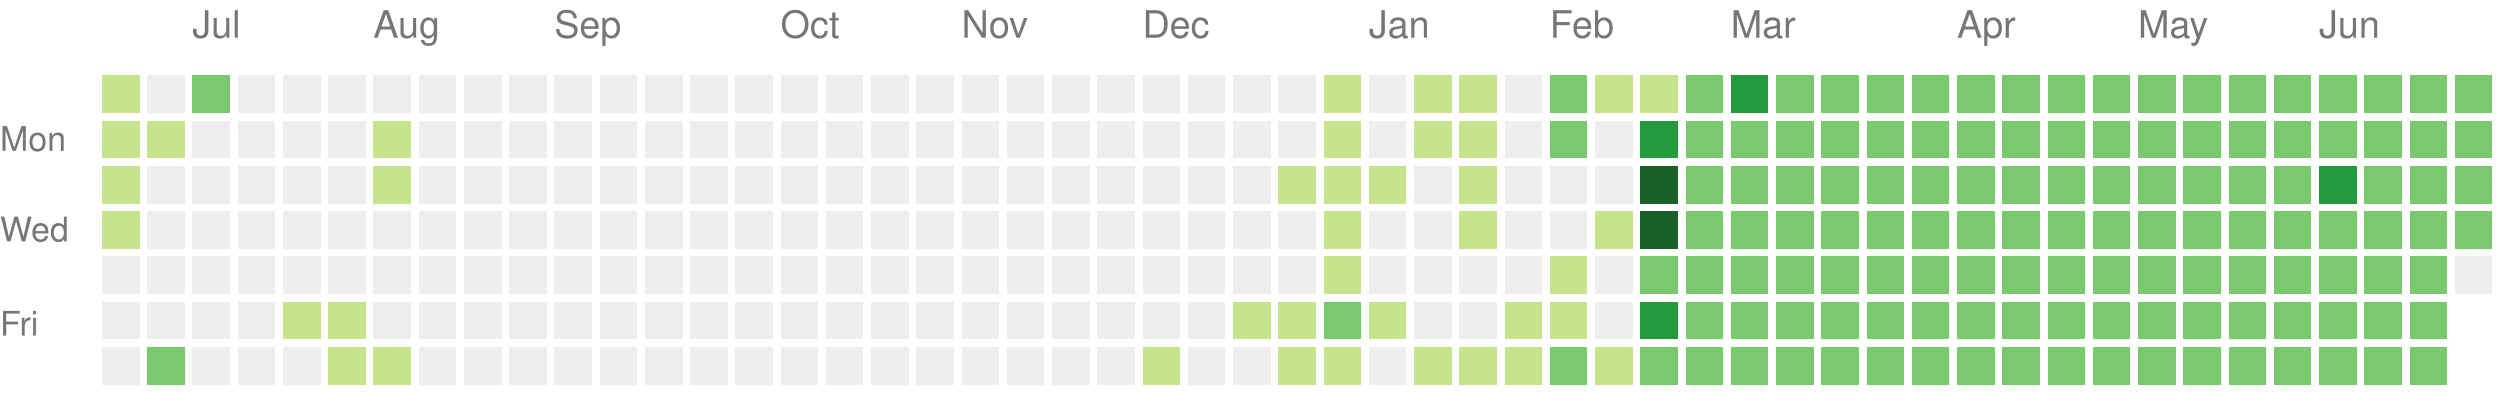
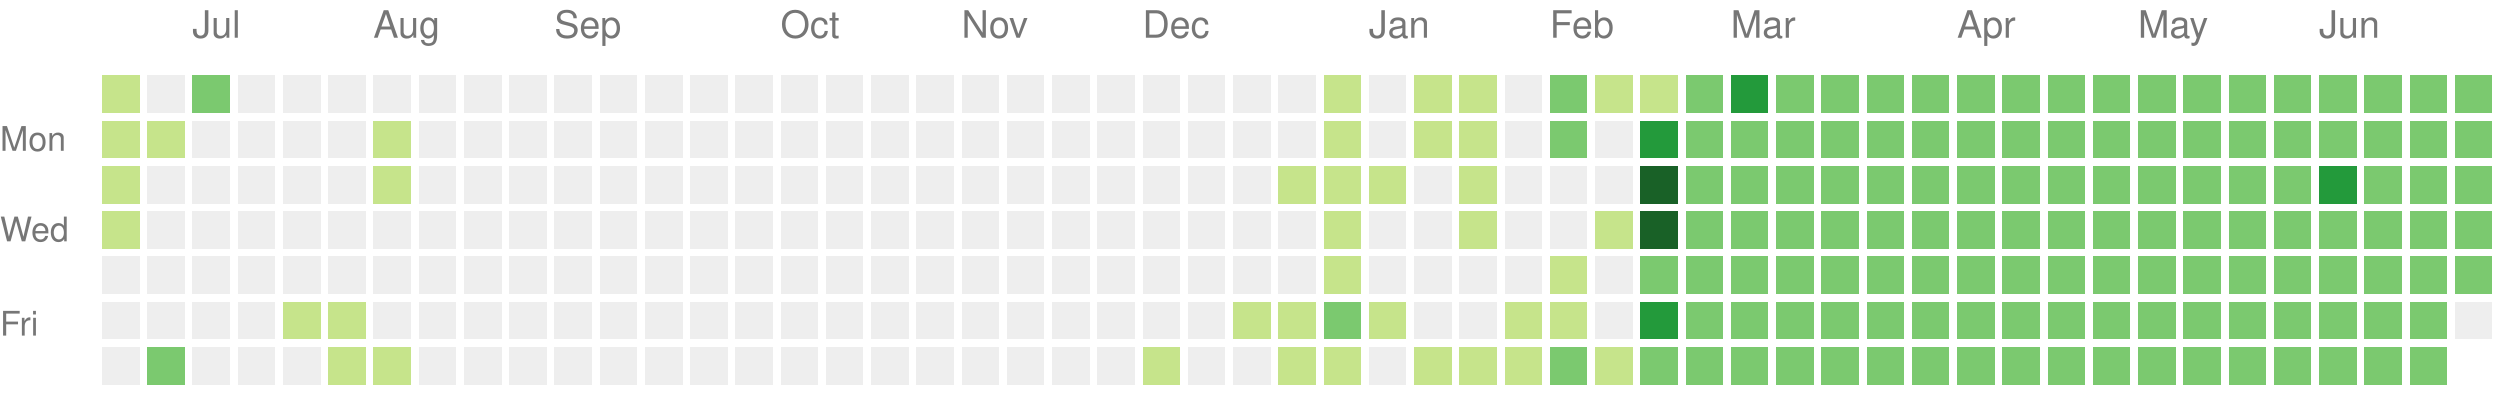
<svg xmlns="http://www.w3.org/2000/svg" version="1.1" width="663" height="104">
  <rect style="fill:#c6e48b;shape-rendering:crispedges;" data-score="1" data-date="2024-06-23" x="27" y="20" width="10" height="10" />
  <rect style="fill:#eeeeee;shape-rendering:crispedges;" data-score="0" data-date="2024-06-30" x="39" y="20" width="10" height="10" />
  <rect style="fill:#7bc96f;shape-rendering:crispedges;" data-score="2" data-date="2024-07-07" x="51" y="20" width="10" height="10" />
  <rect style="fill:#eeeeee;shape-rendering:crispedges;" data-score="0" data-date="2024-07-14" x="63" y="20" width="10" height="10" />
  <rect style="fill:#eeeeee;shape-rendering:crispedges;" data-score="0" data-date="2024-07-21" x="75" y="20" width="10" height="10" />
  <rect style="fill:#eeeeee;shape-rendering:crispedges;" data-score="0" data-date="2024-07-28" x="87" y="20" width="10" height="10" />
  <rect style="fill:#eeeeee;shape-rendering:crispedges;" data-score="0" data-date="2024-08-04" x="99" y="20" width="10" height="10" />
  <rect style="fill:#eeeeee;shape-rendering:crispedges;" data-score="0" data-date="2024-08-11" x="111" y="20" width="10" height="10" />
  <rect style="fill:#eeeeee;shape-rendering:crispedges;" data-score="0" data-date="2024-08-18" x="123" y="20" width="10" height="10" />
  <rect style="fill:#eeeeee;shape-rendering:crispedges;" data-score="0" data-date="2024-08-25" x="135" y="20" width="10" height="10" />
  <rect style="fill:#eeeeee;shape-rendering:crispedges;" data-score="0" data-date="2024-09-01" x="147" y="20" width="10" height="10" />
  <rect style="fill:#eeeeee;shape-rendering:crispedges;" data-score="0" data-date="2024-09-08" x="159" y="20" width="10" height="10" />
  <rect style="fill:#eeeeee;shape-rendering:crispedges;" data-score="0" data-date="2024-09-15" x="171" y="20" width="10" height="10" />
  <rect style="fill:#eeeeee;shape-rendering:crispedges;" data-score="0" data-date="2024-09-22" x="183" y="20" width="10" height="10" />
  <rect style="fill:#eeeeee;shape-rendering:crispedges;" data-score="0" data-date="2024-09-29" x="195" y="20" width="10" height="10" />
  <rect style="fill:#eeeeee;shape-rendering:crispedges;" data-score="0" data-date="2024-10-06" x="207" y="20" width="10" height="10" />
  <rect style="fill:#eeeeee;shape-rendering:crispedges;" data-score="0" data-date="2024-10-13" x="219" y="20" width="10" height="10" />
  <rect style="fill:#eeeeee;shape-rendering:crispedges;" data-score="0" data-date="2024-10-20" x="231" y="20" width="10" height="10" />
  <rect style="fill:#eeeeee;shape-rendering:crispedges;" data-score="0" data-date="2024-10-27" x="243" y="20" width="10" height="10" />
  <rect style="fill:#eeeeee;shape-rendering:crispedges;" data-score="0" data-date="2024-11-03" x="255" y="20" width="10" height="10" />
  <rect style="fill:#eeeeee;shape-rendering:crispedges;" data-score="0" data-date="2024-11-10" x="267" y="20" width="10" height="10" />
  <rect style="fill:#eeeeee;shape-rendering:crispedges;" data-score="0" data-date="2024-11-17" x="279" y="20" width="10" height="10" />
  <rect style="fill:#eeeeee;shape-rendering:crispedges;" data-score="0" data-date="2024-11-24" x="291" y="20" width="10" height="10" />
  <rect style="fill:#eeeeee;shape-rendering:crispedges;" data-score="0" data-date="2024-12-01" x="303" y="20" width="10" height="10" />
  <rect style="fill:#eeeeee;shape-rendering:crispedges;" data-score="0" data-date="2024-12-08" x="315" y="20" width="10" height="10" />
  <rect style="fill:#eeeeee;shape-rendering:crispedges;" data-score="0" data-date="2024-12-15" x="327" y="20" width="10" height="10" />
  <rect style="fill:#eeeeee;shape-rendering:crispedges;" data-score="0" data-date="2024-12-22" x="339" y="20" width="10" height="10" />
  <rect style="fill:#c6e48b;shape-rendering:crispedges;" data-score="1" data-date="2024-12-29" x="351" y="20" width="10" height="10" />
  <rect style="fill:#eeeeee;shape-rendering:crispedges;" data-score="0" data-date="2025-01-05" x="363" y="20" width="10" height="10" />
  <rect style="fill:#c6e48b;shape-rendering:crispedges;" data-score="1" data-date="2025-01-12" x="375" y="20" width="10" height="10" />
  <rect style="fill:#c6e48b;shape-rendering:crispedges;" data-score="1" data-date="2025-01-19" x="387" y="20" width="10" height="10" />
  <rect style="fill:#eeeeee;shape-rendering:crispedges;" data-score="0" data-date="2025-01-26" x="399" y="20" width="10" height="10" />
  <rect style="fill:#7bc96f;shape-rendering:crispedges;" data-score="2" data-date="2025-02-02" x="411" y="20" width="10" height="10" />
  <rect style="fill:#c6e48b;shape-rendering:crispedges;" data-score="1" data-date="2025-02-09" x="423" y="20" width="10" height="10" />
  <rect style="fill:#c6e48b;shape-rendering:crispedges;" data-score="1" data-date="2025-02-16" x="435" y="20" width="10" height="10" />
  <rect style="fill:#7bc96f;shape-rendering:crispedges;" data-score="2" data-date="2025-02-23" x="447" y="20" width="10" height="10" />
  <rect style="fill:#239a3b;shape-rendering:crispedges;" data-score="3" data-date="2025-03-02" x="459" y="20" width="10" height="10" />
  <rect style="fill:#7bc96f;shape-rendering:crispedges;" data-score="2" data-date="2025-03-09" x="471" y="20" width="10" height="10" />
  <rect style="fill:#7bc96f;shape-rendering:crispedges;" data-score="2" data-date="2025-03-16" x="483" y="20" width="10" height="10" />
  <rect style="fill:#7bc96f;shape-rendering:crispedges;" data-score="2" data-date="2025-03-23" x="495" y="20" width="10" height="10" />
  <rect style="fill:#7bc96f;shape-rendering:crispedges;" data-score="2" data-date="2025-03-30" x="507" y="20" width="10" height="10" />
  <rect style="fill:#7bc96f;shape-rendering:crispedges;" data-score="2" data-date="2025-04-06" x="519" y="20" width="10" height="10" />
  <rect style="fill:#7bc96f;shape-rendering:crispedges;" data-score="2" data-date="2025-04-13" x="531" y="20" width="10" height="10" />
  <rect style="fill:#7bc96f;shape-rendering:crispedges;" data-score="2" data-date="2025-04-20" x="543" y="20" width="10" height="10" />
  <rect style="fill:#7bc96f;shape-rendering:crispedges;" data-score="2" data-date="2025-04-27" x="555" y="20" width="10" height="10" />
  <rect style="fill:#7bc96f;shape-rendering:crispedges;" data-score="2" data-date="2025-05-04" x="567" y="20" width="10" height="10" />
  <rect style="fill:#7bc96f;shape-rendering:crispedges;" data-score="2" data-date="2025-05-11" x="579" y="20" width="10" height="10" />
  <rect style="fill:#7bc96f;shape-rendering:crispedges;" data-score="2" data-date="2025-05-18" x="591" y="20" width="10" height="10" />
  <rect style="fill:#7bc96f;shape-rendering:crispedges;" data-score="2" data-date="2025-05-25" x="603" y="20" width="10" height="10" />
  <rect style="fill:#7bc96f;shape-rendering:crispedges;" data-score="2" data-date="2025-06-01" x="615" y="20" width="10" height="10" />
  <rect style="fill:#7bc96f;shape-rendering:crispedges;" data-score="2" data-date="2025-06-08" x="627" y="20" width="10" height="10" />
  <rect style="fill:#7bc96f;shape-rendering:crispedges;" data-score="2" data-date="2025-06-15" x="639" y="20" width="10" height="10" />
  <rect style="fill:#7bc96f;shape-rendering:crispedges;" data-score="2" data-date="2025-06-22" x="651" y="20" width="10" height="10" />
  <rect style="fill:#c6e48b;shape-rendering:crispedges;" data-score="1" data-date="2024-06-24" x="27" y="32" width="10" height="10" />
  <rect style="fill:#c6e48b;shape-rendering:crispedges;" data-score="1" data-date="2024-07-01" x="39" y="32" width="10" height="10" />
  <rect style="fill:#eeeeee;shape-rendering:crispedges;" data-score="0" data-date="2024-07-08" x="51" y="32" width="10" height="10" />
  <rect style="fill:#eeeeee;shape-rendering:crispedges;" data-score="0" data-date="2024-07-15" x="63" y="32" width="10" height="10" />
  <rect style="fill:#eeeeee;shape-rendering:crispedges;" data-score="0" data-date="2024-07-22" x="75" y="32" width="10" height="10" />
  <rect style="fill:#eeeeee;shape-rendering:crispedges;" data-score="0" data-date="2024-07-29" x="87" y="32" width="10" height="10" />
  <rect style="fill:#c6e48b;shape-rendering:crispedges;" data-score="1" data-date="2024-08-05" x="99" y="32" width="10" height="10" />
  <rect style="fill:#eeeeee;shape-rendering:crispedges;" data-score="0" data-date="2024-08-12" x="111" y="32" width="10" height="10" />
  <rect style="fill:#eeeeee;shape-rendering:crispedges;" data-score="0" data-date="2024-08-19" x="123" y="32" width="10" height="10" />
  <rect style="fill:#eeeeee;shape-rendering:crispedges;" data-score="0" data-date="2024-08-26" x="135" y="32" width="10" height="10" />
  <rect style="fill:#eeeeee;shape-rendering:crispedges;" data-score="0" data-date="2024-09-02" x="147" y="32" width="10" height="10" />
  <rect style="fill:#eeeeee;shape-rendering:crispedges;" data-score="0" data-date="2024-09-09" x="159" y="32" width="10" height="10" />
  <rect style="fill:#eeeeee;shape-rendering:crispedges;" data-score="0" data-date="2024-09-16" x="171" y="32" width="10" height="10" />
  <rect style="fill:#eeeeee;shape-rendering:crispedges;" data-score="0" data-date="2024-09-23" x="183" y="32" width="10" height="10" />
  <rect style="fill:#eeeeee;shape-rendering:crispedges;" data-score="0" data-date="2024-09-30" x="195" y="32" width="10" height="10" />
  <rect style="fill:#eeeeee;shape-rendering:crispedges;" data-score="0" data-date="2024-10-07" x="207" y="32" width="10" height="10" />
  <rect style="fill:#eeeeee;shape-rendering:crispedges;" data-score="0" data-date="2024-10-14" x="219" y="32" width="10" height="10" />
  <rect style="fill:#eeeeee;shape-rendering:crispedges;" data-score="0" data-date="2024-10-21" x="231" y="32" width="10" height="10" />
  <rect style="fill:#eeeeee;shape-rendering:crispedges;" data-score="0" data-date="2024-10-28" x="243" y="32" width="10" height="10" />
  <rect style="fill:#eeeeee;shape-rendering:crispedges;" data-score="0" data-date="2024-11-04" x="255" y="32" width="10" height="10" />
  <rect style="fill:#eeeeee;shape-rendering:crispedges;" data-score="0" data-date="2024-11-11" x="267" y="32" width="10" height="10" />
  <rect style="fill:#eeeeee;shape-rendering:crispedges;" data-score="0" data-date="2024-11-18" x="279" y="32" width="10" height="10" />
  <rect style="fill:#eeeeee;shape-rendering:crispedges;" data-score="0" data-date="2024-11-25" x="291" y="32" width="10" height="10" />
  <rect style="fill:#eeeeee;shape-rendering:crispedges;" data-score="0" data-date="2024-12-02" x="303" y="32" width="10" height="10" />
  <rect style="fill:#eeeeee;shape-rendering:crispedges;" data-score="0" data-date="2024-12-09" x="315" y="32" width="10" height="10" />
  <rect style="fill:#eeeeee;shape-rendering:crispedges;" data-score="0" data-date="2024-12-16" x="327" y="32" width="10" height="10" />
  <rect style="fill:#eeeeee;shape-rendering:crispedges;" data-score="0" data-date="2024-12-23" x="339" y="32" width="10" height="10" />
  <rect style="fill:#c6e48b;shape-rendering:crispedges;" data-score="1" data-date="2024-12-30" x="351" y="32" width="10" height="10" />
  <rect style="fill:#eeeeee;shape-rendering:crispedges;" data-score="0" data-date="2025-01-06" x="363" y="32" width="10" height="10" />
  <rect style="fill:#c6e48b;shape-rendering:crispedges;" data-score="1" data-date="2025-01-13" x="375" y="32" width="10" height="10" />
  <rect style="fill:#c6e48b;shape-rendering:crispedges;" data-score="1" data-date="2025-01-20" x="387" y="32" width="10" height="10" />
  <rect style="fill:#eeeeee;shape-rendering:crispedges;" data-score="0" data-date="2025-01-27" x="399" y="32" width="10" height="10" />
  <rect style="fill:#7bc96f;shape-rendering:crispedges;" data-score="2" data-date="2025-02-03" x="411" y="32" width="10" height="10" />
  <rect style="fill:#eeeeee;shape-rendering:crispedges;" data-score="0" data-date="2025-02-10" x="423" y="32" width="10" height="10" />
  <rect style="fill:#239a3b;shape-rendering:crispedges;" data-score="3" data-date="2025-02-17" x="435" y="32" width="10" height="10" />
  <rect style="fill:#7bc96f;shape-rendering:crispedges;" data-score="2" data-date="2025-02-24" x="447" y="32" width="10" height="10" />
  <rect style="fill:#7bc96f;shape-rendering:crispedges;" data-score="2" data-date="2025-03-03" x="459" y="32" width="10" height="10" />
  <rect style="fill:#7bc96f;shape-rendering:crispedges;" data-score="2" data-date="2025-03-10" x="471" y="32" width="10" height="10" />
  <rect style="fill:#7bc96f;shape-rendering:crispedges;" data-score="2" data-date="2025-03-17" x="483" y="32" width="10" height="10" />
  <rect style="fill:#7bc96f;shape-rendering:crispedges;" data-score="2" data-date="2025-03-24" x="495" y="32" width="10" height="10" />
  <rect style="fill:#7bc96f;shape-rendering:crispedges;" data-score="2" data-date="2025-03-31" x="507" y="32" width="10" height="10" />
  <rect style="fill:#7bc96f;shape-rendering:crispedges;" data-score="2" data-date="2025-04-07" x="519" y="32" width="10" height="10" />
  <rect style="fill:#7bc96f;shape-rendering:crispedges;" data-score="2" data-date="2025-04-14" x="531" y="32" width="10" height="10" />
  <rect style="fill:#7bc96f;shape-rendering:crispedges;" data-score="2" data-date="2025-04-21" x="543" y="32" width="10" height="10" />
  <rect style="fill:#7bc96f;shape-rendering:crispedges;" data-score="2" data-date="2025-04-28" x="555" y="32" width="10" height="10" />
  <rect style="fill:#7bc96f;shape-rendering:crispedges;" data-score="2" data-date="2025-05-05" x="567" y="32" width="10" height="10" />
  <rect style="fill:#7bc96f;shape-rendering:crispedges;" data-score="2" data-date="2025-05-12" x="579" y="32" width="10" height="10" />
  <rect style="fill:#7bc96f;shape-rendering:crispedges;" data-score="2" data-date="2025-05-19" x="591" y="32" width="10" height="10" />
  <rect style="fill:#7bc96f;shape-rendering:crispedges;" data-score="2" data-date="2025-05-26" x="603" y="32" width="10" height="10" />
  <rect style="fill:#7bc96f;shape-rendering:crispedges;" data-score="2" data-date="2025-06-02" x="615" y="32" width="10" height="10" />
  <rect style="fill:#7bc96f;shape-rendering:crispedges;" data-score="2" data-date="2025-06-09" x="627" y="32" width="10" height="10" />
  <rect style="fill:#7bc96f;shape-rendering:crispedges;" data-score="2" data-date="2025-06-16" x="639" y="32" width="10" height="10" />
  <rect style="fill:#7bc96f;shape-rendering:crispedges;" data-score="2" data-date="2025-06-23" x="651" y="32" width="10" height="10" />
  <rect style="fill:#c6e48b;shape-rendering:crispedges;" data-score="1" data-date="2024-06-25" x="27" y="44" width="10" height="10" />
  <rect style="fill:#eeeeee;shape-rendering:crispedges;" data-score="0" data-date="2024-07-02" x="39" y="44" width="10" height="10" />
  <rect style="fill:#eeeeee;shape-rendering:crispedges;" data-score="0" data-date="2024-07-09" x="51" y="44" width="10" height="10" />
  <rect style="fill:#eeeeee;shape-rendering:crispedges;" data-score="0" data-date="2024-07-16" x="63" y="44" width="10" height="10" />
  <rect style="fill:#eeeeee;shape-rendering:crispedges;" data-score="0" data-date="2024-07-23" x="75" y="44" width="10" height="10" />
  <rect style="fill:#eeeeee;shape-rendering:crispedges;" data-score="0" data-date="2024-07-30" x="87" y="44" width="10" height="10" />
  <rect style="fill:#c6e48b;shape-rendering:crispedges;" data-score="1" data-date="2024-08-06" x="99" y="44" width="10" height="10" />
  <rect style="fill:#eeeeee;shape-rendering:crispedges;" data-score="0" data-date="2024-08-13" x="111" y="44" width="10" height="10" />
  <rect style="fill:#eeeeee;shape-rendering:crispedges;" data-score="0" data-date="2024-08-20" x="123" y="44" width="10" height="10" />
  <rect style="fill:#eeeeee;shape-rendering:crispedges;" data-score="0" data-date="2024-08-27" x="135" y="44" width="10" height="10" />
  <rect style="fill:#eeeeee;shape-rendering:crispedges;" data-score="0" data-date="2024-09-03" x="147" y="44" width="10" height="10" />
  <rect style="fill:#eeeeee;shape-rendering:crispedges;" data-score="0" data-date="2024-09-10" x="159" y="44" width="10" height="10" />
  <rect style="fill:#eeeeee;shape-rendering:crispedges;" data-score="0" data-date="2024-09-17" x="171" y="44" width="10" height="10" />
  <rect style="fill:#eeeeee;shape-rendering:crispedges;" data-score="0" data-date="2024-09-24" x="183" y="44" width="10" height="10" />
  <rect style="fill:#eeeeee;shape-rendering:crispedges;" data-score="0" data-date="2024-10-01" x="195" y="44" width="10" height="10" />
  <rect style="fill:#eeeeee;shape-rendering:crispedges;" data-score="0" data-date="2024-10-08" x="207" y="44" width="10" height="10" />
  <rect style="fill:#eeeeee;shape-rendering:crispedges;" data-score="0" data-date="2024-10-15" x="219" y="44" width="10" height="10" />
  <rect style="fill:#eeeeee;shape-rendering:crispedges;" data-score="0" data-date="2024-10-22" x="231" y="44" width="10" height="10" />
  <rect style="fill:#eeeeee;shape-rendering:crispedges;" data-score="0" data-date="2024-10-29" x="243" y="44" width="10" height="10" />
  <rect style="fill:#eeeeee;shape-rendering:crispedges;" data-score="0" data-date="2024-11-05" x="255" y="44" width="10" height="10" />
  <rect style="fill:#eeeeee;shape-rendering:crispedges;" data-score="0" data-date="2024-11-12" x="267" y="44" width="10" height="10" />
  <rect style="fill:#eeeeee;shape-rendering:crispedges;" data-score="0" data-date="2024-11-19" x="279" y="44" width="10" height="10" />
  <rect style="fill:#eeeeee;shape-rendering:crispedges;" data-score="0" data-date="2024-11-26" x="291" y="44" width="10" height="10" />
  <rect style="fill:#eeeeee;shape-rendering:crispedges;" data-score="0" data-date="2024-12-03" x="303" y="44" width="10" height="10" />
  <rect style="fill:#eeeeee;shape-rendering:crispedges;" data-score="0" data-date="2024-12-10" x="315" y="44" width="10" height="10" />
  <rect style="fill:#eeeeee;shape-rendering:crispedges;" data-score="0" data-date="2024-12-17" x="327" y="44" width="10" height="10" />
  <rect style="fill:#c6e48b;shape-rendering:crispedges;" data-score="1" data-date="2024-12-24" x="339" y="44" width="10" height="10" />
  <rect style="fill:#c6e48b;shape-rendering:crispedges;" data-score="1" data-date="2024-12-31" x="351" y="44" width="10" height="10" />
  <rect style="fill:#c6e48b;shape-rendering:crispedges;" data-score="1" data-date="2025-01-07" x="363" y="44" width="10" height="10" />
  <rect style="fill:#eeeeee;shape-rendering:crispedges;" data-score="0" data-date="2025-01-14" x="375" y="44" width="10" height="10" />
  <rect style="fill:#c6e48b;shape-rendering:crispedges;" data-score="1" data-date="2025-01-21" x="387" y="44" width="10" height="10" />
  <rect style="fill:#eeeeee;shape-rendering:crispedges;" data-score="0" data-date="2025-01-28" x="399" y="44" width="10" height="10" />
  <rect style="fill:#eeeeee;shape-rendering:crispedges;" data-score="0" data-date="2025-02-04" x="411" y="44" width="10" height="10" />
  <rect style="fill:#eeeeee;shape-rendering:crispedges;" data-score="0" data-date="2025-02-11" x="423" y="44" width="10" height="10" />
  <rect style="fill:#196127;shape-rendering:crispedges;" data-score="4" data-date="2025-02-18" x="435" y="44" width="10" height="10" />
  <rect style="fill:#7bc96f;shape-rendering:crispedges;" data-score="2" data-date="2025-02-25" x="447" y="44" width="10" height="10" />
  <rect style="fill:#7bc96f;shape-rendering:crispedges;" data-score="2" data-date="2025-03-04" x="459" y="44" width="10" height="10" />
  <rect style="fill:#7bc96f;shape-rendering:crispedges;" data-score="2" data-date="2025-03-11" x="471" y="44" width="10" height="10" />
  <rect style="fill:#7bc96f;shape-rendering:crispedges;" data-score="2" data-date="2025-03-18" x="483" y="44" width="10" height="10" />
  <rect style="fill:#7bc96f;shape-rendering:crispedges;" data-score="2" data-date="2025-03-25" x="495" y="44" width="10" height="10" />
  <rect style="fill:#7bc96f;shape-rendering:crispedges;" data-score="2" data-date="2025-04-01" x="507" y="44" width="10" height="10" />
  <rect style="fill:#7bc96f;shape-rendering:crispedges;" data-score="2" data-date="2025-04-08" x="519" y="44" width="10" height="10" />
  <rect style="fill:#7bc96f;shape-rendering:crispedges;" data-score="2" data-date="2025-04-15" x="531" y="44" width="10" height="10" />
  <rect style="fill:#7bc96f;shape-rendering:crispedges;" data-score="2" data-date="2025-04-22" x="543" y="44" width="10" height="10" />
  <rect style="fill:#7bc96f;shape-rendering:crispedges;" data-score="2" data-date="2025-04-29" x="555" y="44" width="10" height="10" />
  <rect style="fill:#7bc96f;shape-rendering:crispedges;" data-score="2" data-date="2025-05-06" x="567" y="44" width="10" height="10" />
  <rect style="fill:#7bc96f;shape-rendering:crispedges;" data-score="2" data-date="2025-05-13" x="579" y="44" width="10" height="10" />
  <rect style="fill:#7bc96f;shape-rendering:crispedges;" data-score="2" data-date="2025-05-20" x="591" y="44" width="10" height="10" />
  <rect style="fill:#7bc96f;shape-rendering:crispedges;" data-score="2" data-date="2025-05-27" x="603" y="44" width="10" height="10" />
  <rect style="fill:#239a3b;shape-rendering:crispedges;" data-score="3" data-date="2025-06-03" x="615" y="44" width="10" height="10" />
  <rect style="fill:#7bc96f;shape-rendering:crispedges;" data-score="2" data-date="2025-06-10" x="627" y="44" width="10" height="10" />
  <rect style="fill:#7bc96f;shape-rendering:crispedges;" data-score="2" data-date="2025-06-17" x="639" y="44" width="10" height="10" />
  <rect style="fill:#7bc96f;shape-rendering:crispedges;" data-score="2" data-date="2025-06-24" x="651" y="44" width="10" height="10" />
  <rect style="fill:#c6e48b;shape-rendering:crispedges;" data-score="1" data-date="2024-06-26" x="27" y="56" width="10" height="10" />
  <rect style="fill:#eeeeee;shape-rendering:crispedges;" data-score="0" data-date="2024-07-03" x="39" y="56" width="10" height="10" />
  <rect style="fill:#eeeeee;shape-rendering:crispedges;" data-score="0" data-date="2024-07-10" x="51" y="56" width="10" height="10" />
  <rect style="fill:#eeeeee;shape-rendering:crispedges;" data-score="0" data-date="2024-07-17" x="63" y="56" width="10" height="10" />
  <rect style="fill:#eeeeee;shape-rendering:crispedges;" data-score="0" data-date="2024-07-24" x="75" y="56" width="10" height="10" />
  <rect style="fill:#eeeeee;shape-rendering:crispedges;" data-score="0" data-date="2024-07-31" x="87" y="56" width="10" height="10" />
  <rect style="fill:#eeeeee;shape-rendering:crispedges;" data-score="0" data-date="2024-08-07" x="99" y="56" width="10" height="10" />
  <rect style="fill:#eeeeee;shape-rendering:crispedges;" data-score="0" data-date="2024-08-14" x="111" y="56" width="10" height="10" />
  <rect style="fill:#eeeeee;shape-rendering:crispedges;" data-score="0" data-date="2024-08-21" x="123" y="56" width="10" height="10" />
  <rect style="fill:#eeeeee;shape-rendering:crispedges;" data-score="0" data-date="2024-08-28" x="135" y="56" width="10" height="10" />
  <rect style="fill:#eeeeee;shape-rendering:crispedges;" data-score="0" data-date="2024-09-04" x="147" y="56" width="10" height="10" />
  <rect style="fill:#eeeeee;shape-rendering:crispedges;" data-score="0" data-date="2024-09-11" x="159" y="56" width="10" height="10" />
  <rect style="fill:#eeeeee;shape-rendering:crispedges;" data-score="0" data-date="2024-09-18" x="171" y="56" width="10" height="10" />
  <rect style="fill:#eeeeee;shape-rendering:crispedges;" data-score="0" data-date="2024-09-25" x="183" y="56" width="10" height="10" />
  <rect style="fill:#eeeeee;shape-rendering:crispedges;" data-score="0" data-date="2024-10-02" x="195" y="56" width="10" height="10" />
  <rect style="fill:#eeeeee;shape-rendering:crispedges;" data-score="0" data-date="2024-10-09" x="207" y="56" width="10" height="10" />
  <rect style="fill:#eeeeee;shape-rendering:crispedges;" data-score="0" data-date="2024-10-16" x="219" y="56" width="10" height="10" />
  <rect style="fill:#eeeeee;shape-rendering:crispedges;" data-score="0" data-date="2024-10-23" x="231" y="56" width="10" height="10" />
  <rect style="fill:#eeeeee;shape-rendering:crispedges;" data-score="0" data-date="2024-10-30" x="243" y="56" width="10" height="10" />
  <rect style="fill:#eeeeee;shape-rendering:crispedges;" data-score="0" data-date="2024-11-06" x="255" y="56" width="10" height="10" />
  <rect style="fill:#eeeeee;shape-rendering:crispedges;" data-score="0" data-date="2024-11-13" x="267" y="56" width="10" height="10" />
  <rect style="fill:#eeeeee;shape-rendering:crispedges;" data-score="0" data-date="2024-11-20" x="279" y="56" width="10" height="10" />
  <rect style="fill:#eeeeee;shape-rendering:crispedges;" data-score="0" data-date="2024-11-27" x="291" y="56" width="10" height="10" />
  <rect style="fill:#eeeeee;shape-rendering:crispedges;" data-score="0" data-date="2024-12-04" x="303" y="56" width="10" height="10" />
  <rect style="fill:#eeeeee;shape-rendering:crispedges;" data-score="0" data-date="2024-12-11" x="315" y="56" width="10" height="10" />
  <rect style="fill:#eeeeee;shape-rendering:crispedges;" data-score="0" data-date="2024-12-18" x="327" y="56" width="10" height="10" />
  <rect style="fill:#eeeeee;shape-rendering:crispedges;" data-score="0" data-date="2024-12-25" x="339" y="56" width="10" height="10" />
  <rect style="fill:#c6e48b;shape-rendering:crispedges;" data-score="1" data-date="2025-01-01" x="351" y="56" width="10" height="10" />
  <rect style="fill:#eeeeee;shape-rendering:crispedges;" data-score="0" data-date="2025-01-08" x="363" y="56" width="10" height="10" />
  <rect style="fill:#eeeeee;shape-rendering:crispedges;" data-score="0" data-date="2025-01-15" x="375" y="56" width="10" height="10" />
  <rect style="fill:#c6e48b;shape-rendering:crispedges;" data-score="1" data-date="2025-01-22" x="387" y="56" width="10" height="10" />
  <rect style="fill:#eeeeee;shape-rendering:crispedges;" data-score="0" data-date="2025-01-29" x="399" y="56" width="10" height="10" />
  <rect style="fill:#eeeeee;shape-rendering:crispedges;" data-score="0" data-date="2025-02-05" x="411" y="56" width="10" height="10" />
  <rect style="fill:#c6e48b;shape-rendering:crispedges;" data-score="1" data-date="2025-02-12" x="423" y="56" width="10" height="10" />
  <rect style="fill:#196127;shape-rendering:crispedges;" data-score="4" data-date="2025-02-19" x="435" y="56" width="10" height="10" />
  <rect style="fill:#7bc96f;shape-rendering:crispedges;" data-score="2" data-date="2025-02-26" x="447" y="56" width="10" height="10" />
  <rect style="fill:#7bc96f;shape-rendering:crispedges;" data-score="2" data-date="2025-03-05" x="459" y="56" width="10" height="10" />
  <rect style="fill:#7bc96f;shape-rendering:crispedges;" data-score="2" data-date="2025-03-12" x="471" y="56" width="10" height="10" />
  <rect style="fill:#7bc96f;shape-rendering:crispedges;" data-score="2" data-date="2025-03-19" x="483" y="56" width="10" height="10" />
  <rect style="fill:#7bc96f;shape-rendering:crispedges;" data-score="2" data-date="2025-03-26" x="495" y="56" width="10" height="10" />
  <rect style="fill:#7bc96f;shape-rendering:crispedges;" data-score="2" data-date="2025-04-02" x="507" y="56" width="10" height="10" />
  <rect style="fill:#7bc96f;shape-rendering:crispedges;" data-score="2" data-date="2025-04-09" x="519" y="56" width="10" height="10" />
  <rect style="fill:#7bc96f;shape-rendering:crispedges;" data-score="2" data-date="2025-04-16" x="531" y="56" width="10" height="10" />
  <rect style="fill:#7bc96f;shape-rendering:crispedges;" data-score="2" data-date="2025-04-23" x="543" y="56" width="10" height="10" />
  <rect style="fill:#7bc96f;shape-rendering:crispedges;" data-score="2" data-date="2025-04-30" x="555" y="56" width="10" height="10" />
  <rect style="fill:#7bc96f;shape-rendering:crispedges;" data-score="2" data-date="2025-05-07" x="567" y="56" width="10" height="10" />
  <rect style="fill:#7bc96f;shape-rendering:crispedges;" data-score="2" data-date="2025-05-14" x="579" y="56" width="10" height="10" />
  <rect style="fill:#7bc96f;shape-rendering:crispedges;" data-score="2" data-date="2025-05-21" x="591" y="56" width="10" height="10" />
  <rect style="fill:#7bc96f;shape-rendering:crispedges;" data-score="2" data-date="2025-05-28" x="603" y="56" width="10" height="10" />
  <rect style="fill:#7bc96f;shape-rendering:crispedges;" data-score="2" data-date="2025-06-04" x="615" y="56" width="10" height="10" />
  <rect style="fill:#7bc96f;shape-rendering:crispedges;" data-score="2" data-date="2025-06-11" x="627" y="56" width="10" height="10" />
  <rect style="fill:#7bc96f;shape-rendering:crispedges;" data-score="2" data-date="2025-06-18" x="639" y="56" width="10" height="10" />
  <rect style="fill:#7bc96f;shape-rendering:crispedges;" data-score="2" data-date="2025-06-25" x="651" y="56" width="10" height="10" />
  <rect style="fill:#eeeeee;shape-rendering:crispedges;" data-score="0" data-date="2024-06-27" x="27" y="68" width="10" height="10" />
  <rect style="fill:#eeeeee;shape-rendering:crispedges;" data-score="0" data-date="2024-07-04" x="39" y="68" width="10" height="10" />
  <rect style="fill:#eeeeee;shape-rendering:crispedges;" data-score="0" data-date="2024-07-11" x="51" y="68" width="10" height="10" />
  <rect style="fill:#eeeeee;shape-rendering:crispedges;" data-score="0" data-date="2024-07-18" x="63" y="68" width="10" height="10" />
  <rect style="fill:#eeeeee;shape-rendering:crispedges;" data-score="0" data-date="2024-07-25" x="75" y="68" width="10" height="10" />
  <rect style="fill:#eeeeee;shape-rendering:crispedges;" data-score="0" data-date="2024-08-01" x="87" y="68" width="10" height="10" />
  <rect style="fill:#eeeeee;shape-rendering:crispedges;" data-score="0" data-date="2024-08-08" x="99" y="68" width="10" height="10" />
  <rect style="fill:#eeeeee;shape-rendering:crispedges;" data-score="0" data-date="2024-08-15" x="111" y="68" width="10" height="10" />
  <rect style="fill:#eeeeee;shape-rendering:crispedges;" data-score="0" data-date="2024-08-22" x="123" y="68" width="10" height="10" />
  <rect style="fill:#eeeeee;shape-rendering:crispedges;" data-score="0" data-date="2024-08-29" x="135" y="68" width="10" height="10" />
  <rect style="fill:#eeeeee;shape-rendering:crispedges;" data-score="0" data-date="2024-09-05" x="147" y="68" width="10" height="10" />
  <rect style="fill:#eeeeee;shape-rendering:crispedges;" data-score="0" data-date="2024-09-12" x="159" y="68" width="10" height="10" />
  <rect style="fill:#eeeeee;shape-rendering:crispedges;" data-score="0" data-date="2024-09-19" x="171" y="68" width="10" height="10" />
  <rect style="fill:#eeeeee;shape-rendering:crispedges;" data-score="0" data-date="2024-09-26" x="183" y="68" width="10" height="10" />
  <rect style="fill:#eeeeee;shape-rendering:crispedges;" data-score="0" data-date="2024-10-03" x="195" y="68" width="10" height="10" />
  <rect style="fill:#eeeeee;shape-rendering:crispedges;" data-score="0" data-date="2024-10-10" x="207" y="68" width="10" height="10" />
  <rect style="fill:#eeeeee;shape-rendering:crispedges;" data-score="0" data-date="2024-10-17" x="219" y="68" width="10" height="10" />
  <rect style="fill:#eeeeee;shape-rendering:crispedges;" data-score="0" data-date="2024-10-24" x="231" y="68" width="10" height="10" />
  <rect style="fill:#eeeeee;shape-rendering:crispedges;" data-score="0" data-date="2024-10-31" x="243" y="68" width="10" height="10" />
  <rect style="fill:#eeeeee;shape-rendering:crispedges;" data-score="0" data-date="2024-11-07" x="255" y="68" width="10" height="10" />
  <rect style="fill:#eeeeee;shape-rendering:crispedges;" data-score="0" data-date="2024-11-14" x="267" y="68" width="10" height="10" />
  <rect style="fill:#eeeeee;shape-rendering:crispedges;" data-score="0" data-date="2024-11-21" x="279" y="68" width="10" height="10" />
  <rect style="fill:#eeeeee;shape-rendering:crispedges;" data-score="0" data-date="2024-11-28" x="291" y="68" width="10" height="10" />
  <rect style="fill:#eeeeee;shape-rendering:crispedges;" data-score="0" data-date="2024-12-05" x="303" y="68" width="10" height="10" />
  <rect style="fill:#eeeeee;shape-rendering:crispedges;" data-score="0" data-date="2024-12-12" x="315" y="68" width="10" height="10" />
  <rect style="fill:#eeeeee;shape-rendering:crispedges;" data-score="0" data-date="2024-12-19" x="327" y="68" width="10" height="10" />
  <rect style="fill:#eeeeee;shape-rendering:crispedges;" data-score="0" data-date="2024-12-26" x="339" y="68" width="10" height="10" />
  <rect style="fill:#c6e48b;shape-rendering:crispedges;" data-score="1" data-date="2025-01-02" x="351" y="68" width="10" height="10" />
  <rect style="fill:#eeeeee;shape-rendering:crispedges;" data-score="0" data-date="2025-01-09" x="363" y="68" width="10" height="10" />
  <rect style="fill:#eeeeee;shape-rendering:crispedges;" data-score="0" data-date="2025-01-16" x="375" y="68" width="10" height="10" />
  <rect style="fill:#eeeeee;shape-rendering:crispedges;" data-score="0" data-date="2025-01-23" x="387" y="68" width="10" height="10" />
  <rect style="fill:#eeeeee;shape-rendering:crispedges;" data-score="0" data-date="2025-01-30" x="399" y="68" width="10" height="10" />
  <rect style="fill:#c6e48b;shape-rendering:crispedges;" data-score="1" data-date="2025-02-06" x="411" y="68" width="10" height="10" />
  <rect style="fill:#eeeeee;shape-rendering:crispedges;" data-score="0" data-date="2025-02-13" x="423" y="68" width="10" height="10" />
  <rect style="fill:#7bc96f;shape-rendering:crispedges;" data-score="2" data-date="2025-02-20" x="435" y="68" width="10" height="10" />
  <rect style="fill:#7bc96f;shape-rendering:crispedges;" data-score="2" data-date="2025-02-27" x="447" y="68" width="10" height="10" />
  <rect style="fill:#7bc96f;shape-rendering:crispedges;" data-score="2" data-date="2025-03-06" x="459" y="68" width="10" height="10" />
  <rect style="fill:#7bc96f;shape-rendering:crispedges;" data-score="2" data-date="2025-03-13" x="471" y="68" width="10" height="10" />
  <rect style="fill:#7bc96f;shape-rendering:crispedges;" data-score="2" data-date="2025-03-20" x="483" y="68" width="10" height="10" />
  <rect style="fill:#7bc96f;shape-rendering:crispedges;" data-score="2" data-date="2025-03-27" x="495" y="68" width="10" height="10" />
  <rect style="fill:#7bc96f;shape-rendering:crispedges;" data-score="2" data-date="2025-04-03" x="507" y="68" width="10" height="10" />
  <rect style="fill:#7bc96f;shape-rendering:crispedges;" data-score="2" data-date="2025-04-10" x="519" y="68" width="10" height="10" />
  <rect style="fill:#7bc96f;shape-rendering:crispedges;" data-score="2" data-date="2025-04-17" x="531" y="68" width="10" height="10" />
  <rect style="fill:#7bc96f;shape-rendering:crispedges;" data-score="2" data-date="2025-04-24" x="543" y="68" width="10" height="10" />
  <rect style="fill:#7bc96f;shape-rendering:crispedges;" data-score="2" data-date="2025-05-01" x="555" y="68" width="10" height="10" />
  <rect style="fill:#7bc96f;shape-rendering:crispedges;" data-score="2" data-date="2025-05-08" x="567" y="68" width="10" height="10" />
  <rect style="fill:#7bc96f;shape-rendering:crispedges;" data-score="2" data-date="2025-05-15" x="579" y="68" width="10" height="10" />
  <rect style="fill:#7bc96f;shape-rendering:crispedges;" data-score="2" data-date="2025-05-22" x="591" y="68" width="10" height="10" />
  <rect style="fill:#7bc96f;shape-rendering:crispedges;" data-score="2" data-date="2025-05-29" x="603" y="68" width="10" height="10" />
  <rect style="fill:#7bc96f;shape-rendering:crispedges;" data-score="2" data-date="2025-06-05" x="615" y="68" width="10" height="10" />
  <rect style="fill:#7bc96f;shape-rendering:crispedges;" data-score="2" data-date="2025-06-12" x="627" y="68" width="10" height="10" />
  <rect style="fill:#7bc96f;shape-rendering:crispedges;" data-score="2" data-date="2025-06-19" x="639" y="68" width="10" height="10" />
-   <rect style="fill:#eeeeee;shape-rendering:crispedges;" data-score="0" data-date="2025-06-26" x="651" y="68" width="10" height="10" />
+   <rect style="fill:#7bc96f;shape-rendering:crispedges;" data-score="2" data-date="2025-06-26" x="651" y="68" width="10" height="10" />
  <rect style="fill:#eeeeee;shape-rendering:crispedges;" data-score="0" data-date="2024-06-28" x="27" y="80" width="10" height="10" />
  <rect style="fill:#eeeeee;shape-rendering:crispedges;" data-score="0" data-date="2024-07-05" x="39" y="80" width="10" height="10" />
  <rect style="fill:#eeeeee;shape-rendering:crispedges;" data-score="0" data-date="2024-07-12" x="51" y="80" width="10" height="10" />
  <rect style="fill:#eeeeee;shape-rendering:crispedges;" data-score="0" data-date="2024-07-19" x="63" y="80" width="10" height="10" />
  <rect style="fill:#c6e48b;shape-rendering:crispedges;" data-score="1" data-date="2024-07-26" x="75" y="80" width="10" height="10" />
  <rect style="fill:#c6e48b;shape-rendering:crispedges;" data-score="1" data-date="2024-08-02" x="87" y="80" width="10" height="10" />
  <rect style="fill:#eeeeee;shape-rendering:crispedges;" data-score="0" data-date="2024-08-09" x="99" y="80" width="10" height="10" />
  <rect style="fill:#eeeeee;shape-rendering:crispedges;" data-score="0" data-date="2024-08-16" x="111" y="80" width="10" height="10" />
  <rect style="fill:#eeeeee;shape-rendering:crispedges;" data-score="0" data-date="2024-08-23" x="123" y="80" width="10" height="10" />
  <rect style="fill:#eeeeee;shape-rendering:crispedges;" data-score="0" data-date="2024-08-30" x="135" y="80" width="10" height="10" />
  <rect style="fill:#eeeeee;shape-rendering:crispedges;" data-score="0" data-date="2024-09-06" x="147" y="80" width="10" height="10" />
  <rect style="fill:#eeeeee;shape-rendering:crispedges;" data-score="0" data-date="2024-09-13" x="159" y="80" width="10" height="10" />
  <rect style="fill:#eeeeee;shape-rendering:crispedges;" data-score="0" data-date="2024-09-20" x="171" y="80" width="10" height="10" />
  <rect style="fill:#eeeeee;shape-rendering:crispedges;" data-score="0" data-date="2024-09-27" x="183" y="80" width="10" height="10" />
  <rect style="fill:#eeeeee;shape-rendering:crispedges;" data-score="0" data-date="2024-10-04" x="195" y="80" width="10" height="10" />
  <rect style="fill:#eeeeee;shape-rendering:crispedges;" data-score="0" data-date="2024-10-11" x="207" y="80" width="10" height="10" />
  <rect style="fill:#eeeeee;shape-rendering:crispedges;" data-score="0" data-date="2024-10-18" x="219" y="80" width="10" height="10" />
  <rect style="fill:#eeeeee;shape-rendering:crispedges;" data-score="0" data-date="2024-10-25" x="231" y="80" width="10" height="10" />
  <rect style="fill:#eeeeee;shape-rendering:crispedges;" data-score="0" data-date="2024-11-01" x="243" y="80" width="10" height="10" />
  <rect style="fill:#eeeeee;shape-rendering:crispedges;" data-score="0" data-date="2024-11-08" x="255" y="80" width="10" height="10" />
  <rect style="fill:#eeeeee;shape-rendering:crispedges;" data-score="0" data-date="2024-11-15" x="267" y="80" width="10" height="10" />
  <rect style="fill:#eeeeee;shape-rendering:crispedges;" data-score="0" data-date="2024-11-22" x="279" y="80" width="10" height="10" />
  <rect style="fill:#eeeeee;shape-rendering:crispedges;" data-score="0" data-date="2024-11-29" x="291" y="80" width="10" height="10" />
  <rect style="fill:#eeeeee;shape-rendering:crispedges;" data-score="0" data-date="2024-12-06" x="303" y="80" width="10" height="10" />
  <rect style="fill:#eeeeee;shape-rendering:crispedges;" data-score="0" data-date="2024-12-13" x="315" y="80" width="10" height="10" />
  <rect style="fill:#c6e48b;shape-rendering:crispedges;" data-score="1" data-date="2024-12-20" x="327" y="80" width="10" height="10" />
  <rect style="fill:#c6e48b;shape-rendering:crispedges;" data-score="1" data-date="2024-12-27" x="339" y="80" width="10" height="10" />
  <rect style="fill:#7bc96f;shape-rendering:crispedges;" data-score="2" data-date="2025-01-03" x="351" y="80" width="10" height="10" />
  <rect style="fill:#c6e48b;shape-rendering:crispedges;" data-score="1" data-date="2025-01-10" x="363" y="80" width="10" height="10" />
  <rect style="fill:#eeeeee;shape-rendering:crispedges;" data-score="0" data-date="2025-01-17" x="375" y="80" width="10" height="10" />
  <rect style="fill:#eeeeee;shape-rendering:crispedges;" data-score="0" data-date="2025-01-24" x="387" y="80" width="10" height="10" />
  <rect style="fill:#c6e48b;shape-rendering:crispedges;" data-score="1" data-date="2025-01-31" x="399" y="80" width="10" height="10" />
  <rect style="fill:#c6e48b;shape-rendering:crispedges;" data-score="1" data-date="2025-02-07" x="411" y="80" width="10" height="10" />
  <rect style="fill:#eeeeee;shape-rendering:crispedges;" data-score="0" data-date="2025-02-14" x="423" y="80" width="10" height="10" />
  <rect style="fill:#239a3b;shape-rendering:crispedges;" data-score="3" data-date="2025-02-21" x="435" y="80" width="10" height="10" />
  <rect style="fill:#7bc96f;shape-rendering:crispedges;" data-score="2" data-date="2025-02-28" x="447" y="80" width="10" height="10" />
  <rect style="fill:#7bc96f;shape-rendering:crispedges;" data-score="2" data-date="2025-03-07" x="459" y="80" width="10" height="10" />
  <rect style="fill:#7bc96f;shape-rendering:crispedges;" data-score="2" data-date="2025-03-14" x="471" y="80" width="10" height="10" />
  <rect style="fill:#7bc96f;shape-rendering:crispedges;" data-score="2" data-date="2025-03-21" x="483" y="80" width="10" height="10" />
  <rect style="fill:#7bc96f;shape-rendering:crispedges;" data-score="2" data-date="2025-03-28" x="495" y="80" width="10" height="10" />
  <rect style="fill:#7bc96f;shape-rendering:crispedges;" data-score="2" data-date="2025-04-04" x="507" y="80" width="10" height="10" />
  <rect style="fill:#7bc96f;shape-rendering:crispedges;" data-score="2" data-date="2025-04-11" x="519" y="80" width="10" height="10" />
  <rect style="fill:#7bc96f;shape-rendering:crispedges;" data-score="2" data-date="2025-04-18" x="531" y="80" width="10" height="10" />
  <rect style="fill:#7bc96f;shape-rendering:crispedges;" data-score="2" data-date="2025-04-25" x="543" y="80" width="10" height="10" />
  <rect style="fill:#7bc96f;shape-rendering:crispedges;" data-score="2" data-date="2025-05-02" x="555" y="80" width="10" height="10" />
  <rect style="fill:#7bc96f;shape-rendering:crispedges;" data-score="2" data-date="2025-05-09" x="567" y="80" width="10" height="10" />
  <rect style="fill:#7bc96f;shape-rendering:crispedges;" data-score="2" data-date="2025-05-16" x="579" y="80" width="10" height="10" />
  <rect style="fill:#7bc96f;shape-rendering:crispedges;" data-score="2" data-date="2025-05-23" x="591" y="80" width="10" height="10" />
  <rect style="fill:#7bc96f;shape-rendering:crispedges;" data-score="2" data-date="2025-05-30" x="603" y="80" width="10" height="10" />
  <rect style="fill:#7bc96f;shape-rendering:crispedges;" data-score="2" data-date="2025-06-06" x="615" y="80" width="10" height="10" />
  <rect style="fill:#7bc96f;shape-rendering:crispedges;" data-score="2" data-date="2025-06-13" x="627" y="80" width="10" height="10" />
  <rect style="fill:#7bc96f;shape-rendering:crispedges;" data-score="2" data-date="2025-06-20" x="639" y="80" width="10" height="10" />
+   <rect style="fill:#eeeeee;shape-rendering:crispedges;" data-score="0" data-date="2025-06-27" x="651" y="80" width="10" height="10" />
  <rect style="fill:#eeeeee;shape-rendering:crispedges;" data-score="0" data-date="2024-06-29" x="27" y="92" width="10" height="10" />
  <rect style="fill:#7bc96f;shape-rendering:crispedges;" data-score="2" data-date="2024-07-06" x="39" y="92" width="10" height="10" />
  <rect style="fill:#eeeeee;shape-rendering:crispedges;" data-score="0" data-date="2024-07-13" x="51" y="92" width="10" height="10" />
  <rect style="fill:#eeeeee;shape-rendering:crispedges;" data-score="0" data-date="2024-07-20" x="63" y="92" width="10" height="10" />
  <rect style="fill:#eeeeee;shape-rendering:crispedges;" data-score="0" data-date="2024-07-27" x="75" y="92" width="10" height="10" />
  <rect style="fill:#c6e48b;shape-rendering:crispedges;" data-score="1" data-date="2024-08-03" x="87" y="92" width="10" height="10" />
  <rect style="fill:#c6e48b;shape-rendering:crispedges;" data-score="1" data-date="2024-08-10" x="99" y="92" width="10" height="10" />
  <rect style="fill:#eeeeee;shape-rendering:crispedges;" data-score="0" data-date="2024-08-17" x="111" y="92" width="10" height="10" />
  <rect style="fill:#eeeeee;shape-rendering:crispedges;" data-score="0" data-date="2024-08-24" x="123" y="92" width="10" height="10" />
  <rect style="fill:#eeeeee;shape-rendering:crispedges;" data-score="0" data-date="2024-08-31" x="135" y="92" width="10" height="10" />
  <rect style="fill:#eeeeee;shape-rendering:crispedges;" data-score="0" data-date="2024-09-07" x="147" y="92" width="10" height="10" />
  <rect style="fill:#eeeeee;shape-rendering:crispedges;" data-score="0" data-date="2024-09-14" x="159" y="92" width="10" height="10" />
  <rect style="fill:#eeeeee;shape-rendering:crispedges;" data-score="0" data-date="2024-09-21" x="171" y="92" width="10" height="10" />
  <rect style="fill:#eeeeee;shape-rendering:crispedges;" data-score="0" data-date="2024-09-28" x="183" y="92" width="10" height="10" />
  <rect style="fill:#eeeeee;shape-rendering:crispedges;" data-score="0" data-date="2024-10-05" x="195" y="92" width="10" height="10" />
  <rect style="fill:#eeeeee;shape-rendering:crispedges;" data-score="0" data-date="2024-10-12" x="207" y="92" width="10" height="10" />
  <rect style="fill:#eeeeee;shape-rendering:crispedges;" data-score="0" data-date="2024-10-19" x="219" y="92" width="10" height="10" />
  <rect style="fill:#eeeeee;shape-rendering:crispedges;" data-score="0" data-date="2024-10-26" x="231" y="92" width="10" height="10" />
  <rect style="fill:#eeeeee;shape-rendering:crispedges;" data-score="0" data-date="2024-11-02" x="243" y="92" width="10" height="10" />
  <rect style="fill:#eeeeee;shape-rendering:crispedges;" data-score="0" data-date="2024-11-09" x="255" y="92" width="10" height="10" />
  <rect style="fill:#eeeeee;shape-rendering:crispedges;" data-score="0" data-date="2024-11-16" x="267" y="92" width="10" height="10" />
  <rect style="fill:#eeeeee;shape-rendering:crispedges;" data-score="0" data-date="2024-11-23" x="279" y="92" width="10" height="10" />
  <rect style="fill:#eeeeee;shape-rendering:crispedges;" data-score="0" data-date="2024-11-30" x="291" y="92" width="10" height="10" />
  <rect style="fill:#c6e48b;shape-rendering:crispedges;" data-score="1" data-date="2024-12-07" x="303" y="92" width="10" height="10" />
  <rect style="fill:#eeeeee;shape-rendering:crispedges;" data-score="0" data-date="2024-12-14" x="315" y="92" width="10" height="10" />
  <rect style="fill:#eeeeee;shape-rendering:crispedges;" data-score="0" data-date="2024-12-21" x="327" y="92" width="10" height="10" />
  <rect style="fill:#c6e48b;shape-rendering:crispedges;" data-score="1" data-date="2024-12-28" x="339" y="92" width="10" height="10" />
  <rect style="fill:#c6e48b;shape-rendering:crispedges;" data-score="1" data-date="2025-01-04" x="351" y="92" width="10" height="10" />
  <rect style="fill:#eeeeee;shape-rendering:crispedges;" data-score="0" data-date="2025-01-11" x="363" y="92" width="10" height="10" />
  <rect style="fill:#c6e48b;shape-rendering:crispedges;" data-score="1" data-date="2025-01-18" x="375" y="92" width="10" height="10" />
  <rect style="fill:#c6e48b;shape-rendering:crispedges;" data-score="1" data-date="2025-01-25" x="387" y="92" width="10" height="10" />
  <rect style="fill:#c6e48b;shape-rendering:crispedges;" data-score="1" data-date="2025-02-01" x="399" y="92" width="10" height="10" />
  <rect style="fill:#7bc96f;shape-rendering:crispedges;" data-score="2" data-date="2025-02-08" x="411" y="92" width="10" height="10" />
  <rect style="fill:#c6e48b;shape-rendering:crispedges;" data-score="1" data-date="2025-02-15" x="423" y="92" width="10" height="10" />
  <rect style="fill:#7bc96f;shape-rendering:crispedges;" data-score="2" data-date="2025-02-22" x="435" y="92" width="10" height="10" />
  <rect style="fill:#7bc96f;shape-rendering:crispedges;" data-score="2" data-date="2025-03-01" x="447" y="92" width="10" height="10" />
  <rect style="fill:#7bc96f;shape-rendering:crispedges;" data-score="2" data-date="2025-03-08" x="459" y="92" width="10" height="10" />
  <rect style="fill:#7bc96f;shape-rendering:crispedges;" data-score="2" data-date="2025-03-15" x="471" y="92" width="10" height="10" />
  <rect style="fill:#7bc96f;shape-rendering:crispedges;" data-score="2" data-date="2025-03-22" x="483" y="92" width="10" height="10" />
  <rect style="fill:#7bc96f;shape-rendering:crispedges;" data-score="2" data-date="2025-03-29" x="495" y="92" width="10" height="10" />
  <rect style="fill:#7bc96f;shape-rendering:crispedges;" data-score="2" data-date="2025-04-05" x="507" y="92" width="10" height="10" />
  <rect style="fill:#7bc96f;shape-rendering:crispedges;" data-score="2" data-date="2025-04-12" x="519" y="92" width="10" height="10" />
  <rect style="fill:#7bc96f;shape-rendering:crispedges;" data-score="2" data-date="2025-04-19" x="531" y="92" width="10" height="10" />
  <rect style="fill:#7bc96f;shape-rendering:crispedges;" data-score="2" data-date="2025-04-26" x="543" y="92" width="10" height="10" />
  <rect style="fill:#7bc96f;shape-rendering:crispedges;" data-score="2" data-date="2025-05-03" x="555" y="92" width="10" height="10" />
  <rect style="fill:#7bc96f;shape-rendering:crispedges;" data-score="2" data-date="2025-05-10" x="567" y="92" width="10" height="10" />
  <rect style="fill:#7bc96f;shape-rendering:crispedges;" data-score="2" data-date="2025-05-17" x="579" y="92" width="10" height="10" />
  <rect style="fill:#7bc96f;shape-rendering:crispedges;" data-score="2" data-date="2025-05-24" x="591" y="92" width="10" height="10" />
  <rect style="fill:#7bc96f;shape-rendering:crispedges;" data-score="2" data-date="2025-05-31" x="603" y="92" width="10" height="10" />
  <rect style="fill:#7bc96f;shape-rendering:crispedges;" data-score="2" data-date="2025-06-07" x="615" y="92" width="10" height="10" />
  <rect style="fill:#7bc96f;shape-rendering:crispedges;" data-score="2" data-date="2025-06-14" x="627" y="92" width="10" height="10" />
  <rect style="fill:#7bc96f;shape-rendering:crispedges;" data-score="2" data-date="2025-06-21" x="639" y="92" width="10" height="10" />
  <text style="fill:#767676;text-anchor:start;text-align:center;font-family:-apple-system, BlinkMacSystemFont, 'Segoe UI', Helvetica, Arial, sans-serif, 'Apple Color Emoji', 'Segoe UI Emoji', 'Segoe UI Symbol';white-space:nowrap;font-size:9px;display:none;" x="0" y="28">Sun</text>
  <text style="fill:#767676;text-anchor:start;text-align:center;font-family:-apple-system, BlinkMacSystemFont, 'Segoe UI', Helvetica, Arial, sans-serif, 'Apple Color Emoji', 'Segoe UI Emoji', 'Segoe UI Symbol';white-space:nowrap;font-size:9px;" x="0" y="40">Mon</text>
  <text style="fill:#767676;text-anchor:start;text-align:center;font-family:-apple-system, BlinkMacSystemFont, 'Segoe UI', Helvetica, Arial, sans-serif, 'Apple Color Emoji', 'Segoe UI Emoji', 'Segoe UI Symbol';white-space:nowrap;font-size:9px;display:none;" x="0" y="52">Tue</text>
  <text style="fill:#767676;text-anchor:start;text-align:center;font-family:-apple-system, BlinkMacSystemFont, 'Segoe UI', Helvetica, Arial, sans-serif, 'Apple Color Emoji', 'Segoe UI Emoji', 'Segoe UI Symbol';white-space:nowrap;font-size:9px;" x="0" y="64">Wed</text>
  <text style="fill:#767676;text-anchor:start;text-align:center;font-family:-apple-system, BlinkMacSystemFont, 'Segoe UI', Helvetica, Arial, sans-serif, 'Apple Color Emoji', 'Segoe UI Emoji', 'Segoe UI Symbol';white-space:nowrap;font-size:9px;display:none;" x="0" y="77">Thu</text>
  <text style="fill:#767676;text-anchor:start;text-align:center;font-family:-apple-system, BlinkMacSystemFont, 'Segoe UI', Helvetica, Arial, sans-serif, 'Apple Color Emoji', 'Segoe UI Emoji', 'Segoe UI Symbol';white-space:nowrap;font-size:9px;" x="0" y="89">Fri</text>
  <text style="fill:#767676;text-anchor:start;text-align:center;font-family:-apple-system, BlinkMacSystemFont, 'Segoe UI', Helvetica, Arial, sans-serif, 'Apple Color Emoji', 'Segoe UI Emoji', 'Segoe UI Symbol';white-space:nowrap;font-size:9px;display:none;" x="0" y="101">Sat</text>
  <text style="fill:#767676;text-anchor:start;text-align:center;font-family:-apple-system, BlinkMacSystemFont, 'Segoe UI', Helvetica, Arial, sans-serif, 'Apple Color Emoji', 'Segoe UI Emoji', 'Segoe UI Symbol';white-space:nowrap;font-size:10px;" x="51" y="10">Jul</text>
  <text style="fill:#767676;text-anchor:start;text-align:center;font-family:-apple-system, BlinkMacSystemFont, 'Segoe UI', Helvetica, Arial, sans-serif, 'Apple Color Emoji', 'Segoe UI Emoji', 'Segoe UI Symbol';white-space:nowrap;font-size:10px;" x="99" y="10">Aug</text>
  <text style="fill:#767676;text-anchor:start;text-align:center;font-family:-apple-system, BlinkMacSystemFont, 'Segoe UI', Helvetica, Arial, sans-serif, 'Apple Color Emoji', 'Segoe UI Emoji', 'Segoe UI Symbol';white-space:nowrap;font-size:10px;" x="147" y="10">Sep</text>
  <text style="fill:#767676;text-anchor:start;text-align:center;font-family:-apple-system, BlinkMacSystemFont, 'Segoe UI', Helvetica, Arial, sans-serif, 'Apple Color Emoji', 'Segoe UI Emoji', 'Segoe UI Symbol';white-space:nowrap;font-size:10px;" x="207" y="10">Oct</text>
  <text style="fill:#767676;text-anchor:start;text-align:center;font-family:-apple-system, BlinkMacSystemFont, 'Segoe UI', Helvetica, Arial, sans-serif, 'Apple Color Emoji', 'Segoe UI Emoji', 'Segoe UI Symbol';white-space:nowrap;font-size:10px;" x="255" y="10">Nov</text>
  <text style="fill:#767676;text-anchor:start;text-align:center;font-family:-apple-system, BlinkMacSystemFont, 'Segoe UI', Helvetica, Arial, sans-serif, 'Apple Color Emoji', 'Segoe UI Emoji', 'Segoe UI Symbol';white-space:nowrap;font-size:10px;" x="303" y="10">Dec</text>
  <text style="fill:#767676;text-anchor:start;text-align:center;font-family:-apple-system, BlinkMacSystemFont, 'Segoe UI', Helvetica, Arial, sans-serif, 'Apple Color Emoji', 'Segoe UI Emoji', 'Segoe UI Symbol';white-space:nowrap;font-size:10px;" x="363" y="10">Jan</text>
  <text style="fill:#767676;text-anchor:start;text-align:center;font-family:-apple-system, BlinkMacSystemFont, 'Segoe UI', Helvetica, Arial, sans-serif, 'Apple Color Emoji', 'Segoe UI Emoji', 'Segoe UI Symbol';white-space:nowrap;font-size:10px;" x="411" y="10">Feb</text>
  <text style="fill:#767676;text-anchor:start;text-align:center;font-family:-apple-system, BlinkMacSystemFont, 'Segoe UI', Helvetica, Arial, sans-serif, 'Apple Color Emoji', 'Segoe UI Emoji', 'Segoe UI Symbol';white-space:nowrap;font-size:10px;" x="459" y="10">Mar</text>
  <text style="fill:#767676;text-anchor:start;text-align:center;font-family:-apple-system, BlinkMacSystemFont, 'Segoe UI', Helvetica, Arial, sans-serif, 'Apple Color Emoji', 'Segoe UI Emoji', 'Segoe UI Symbol';white-space:nowrap;font-size:10px;" x="519" y="10">Apr</text>
  <text style="fill:#767676;text-anchor:start;text-align:center;font-family:-apple-system, BlinkMacSystemFont, 'Segoe UI', Helvetica, Arial, sans-serif, 'Apple Color Emoji', 'Segoe UI Emoji', 'Segoe UI Symbol';white-space:nowrap;font-size:10px;" x="567" y="10">May</text>
  <text style="fill:#767676;text-anchor:start;text-align:center;font-family:-apple-system, BlinkMacSystemFont, 'Segoe UI', Helvetica, Arial, sans-serif, 'Apple Color Emoji', 'Segoe UI Emoji', 'Segoe UI Symbol';white-space:nowrap;font-size:10px;" x="615" y="10">Jun</text>
</svg>
